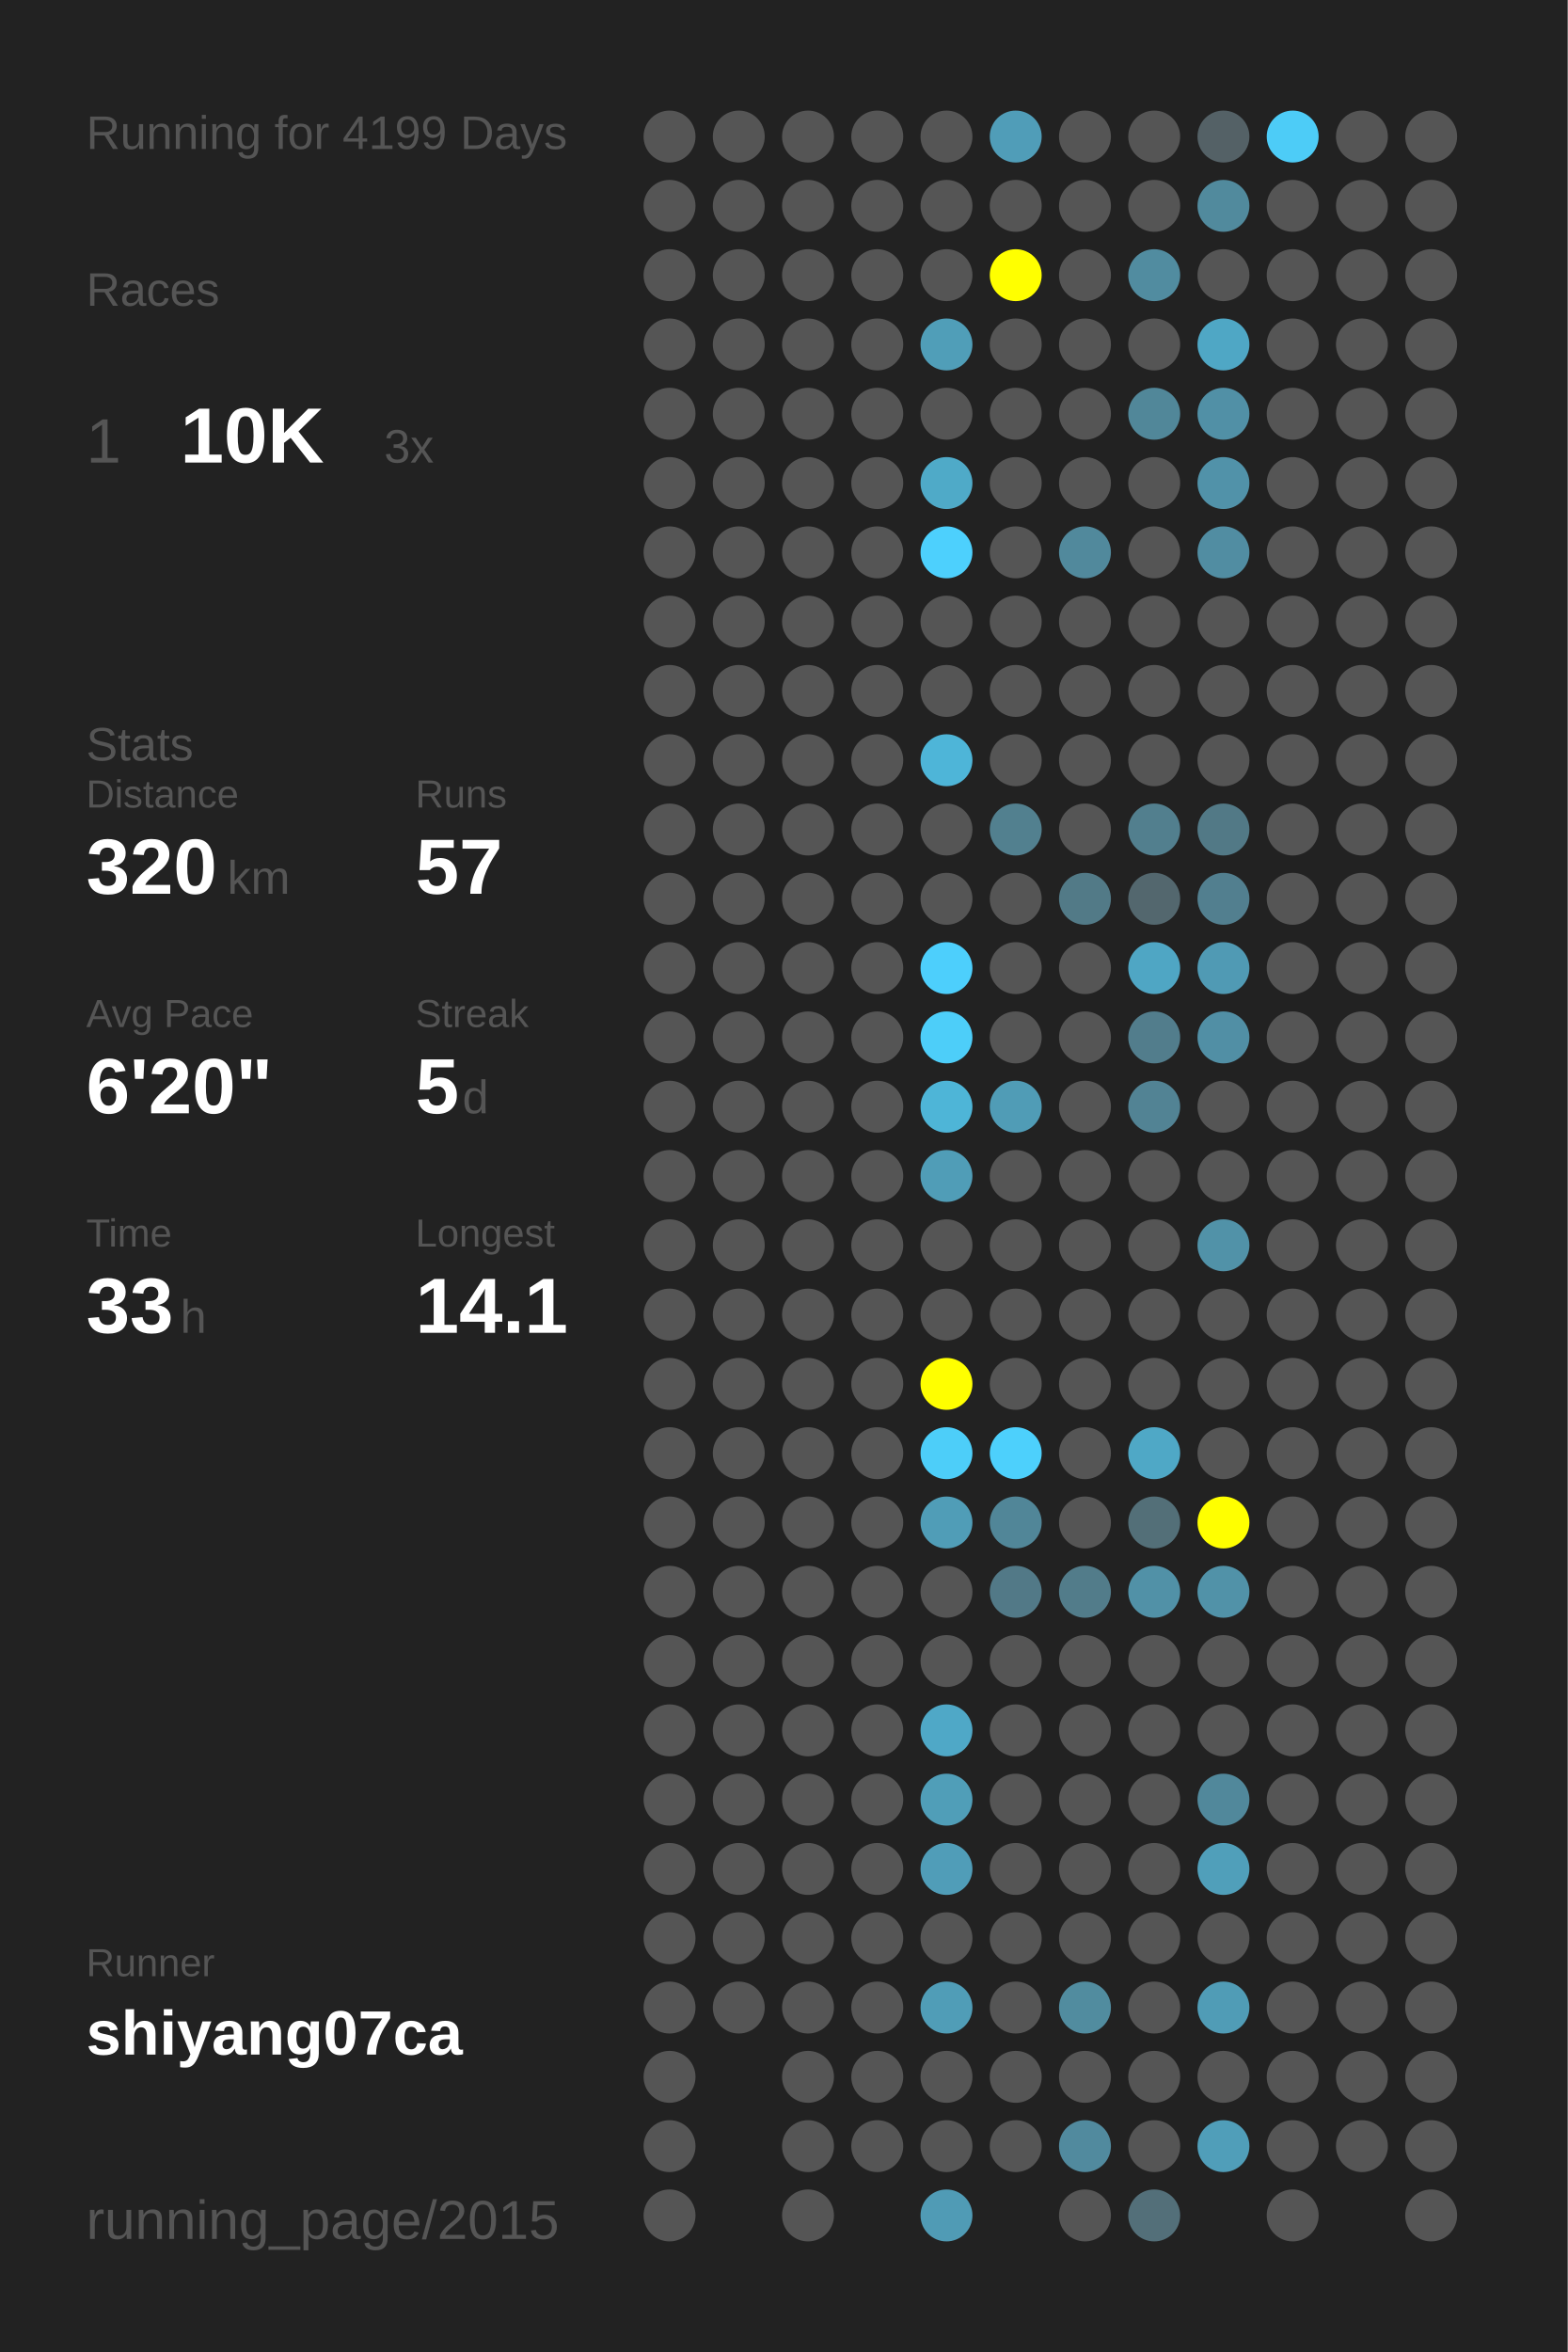
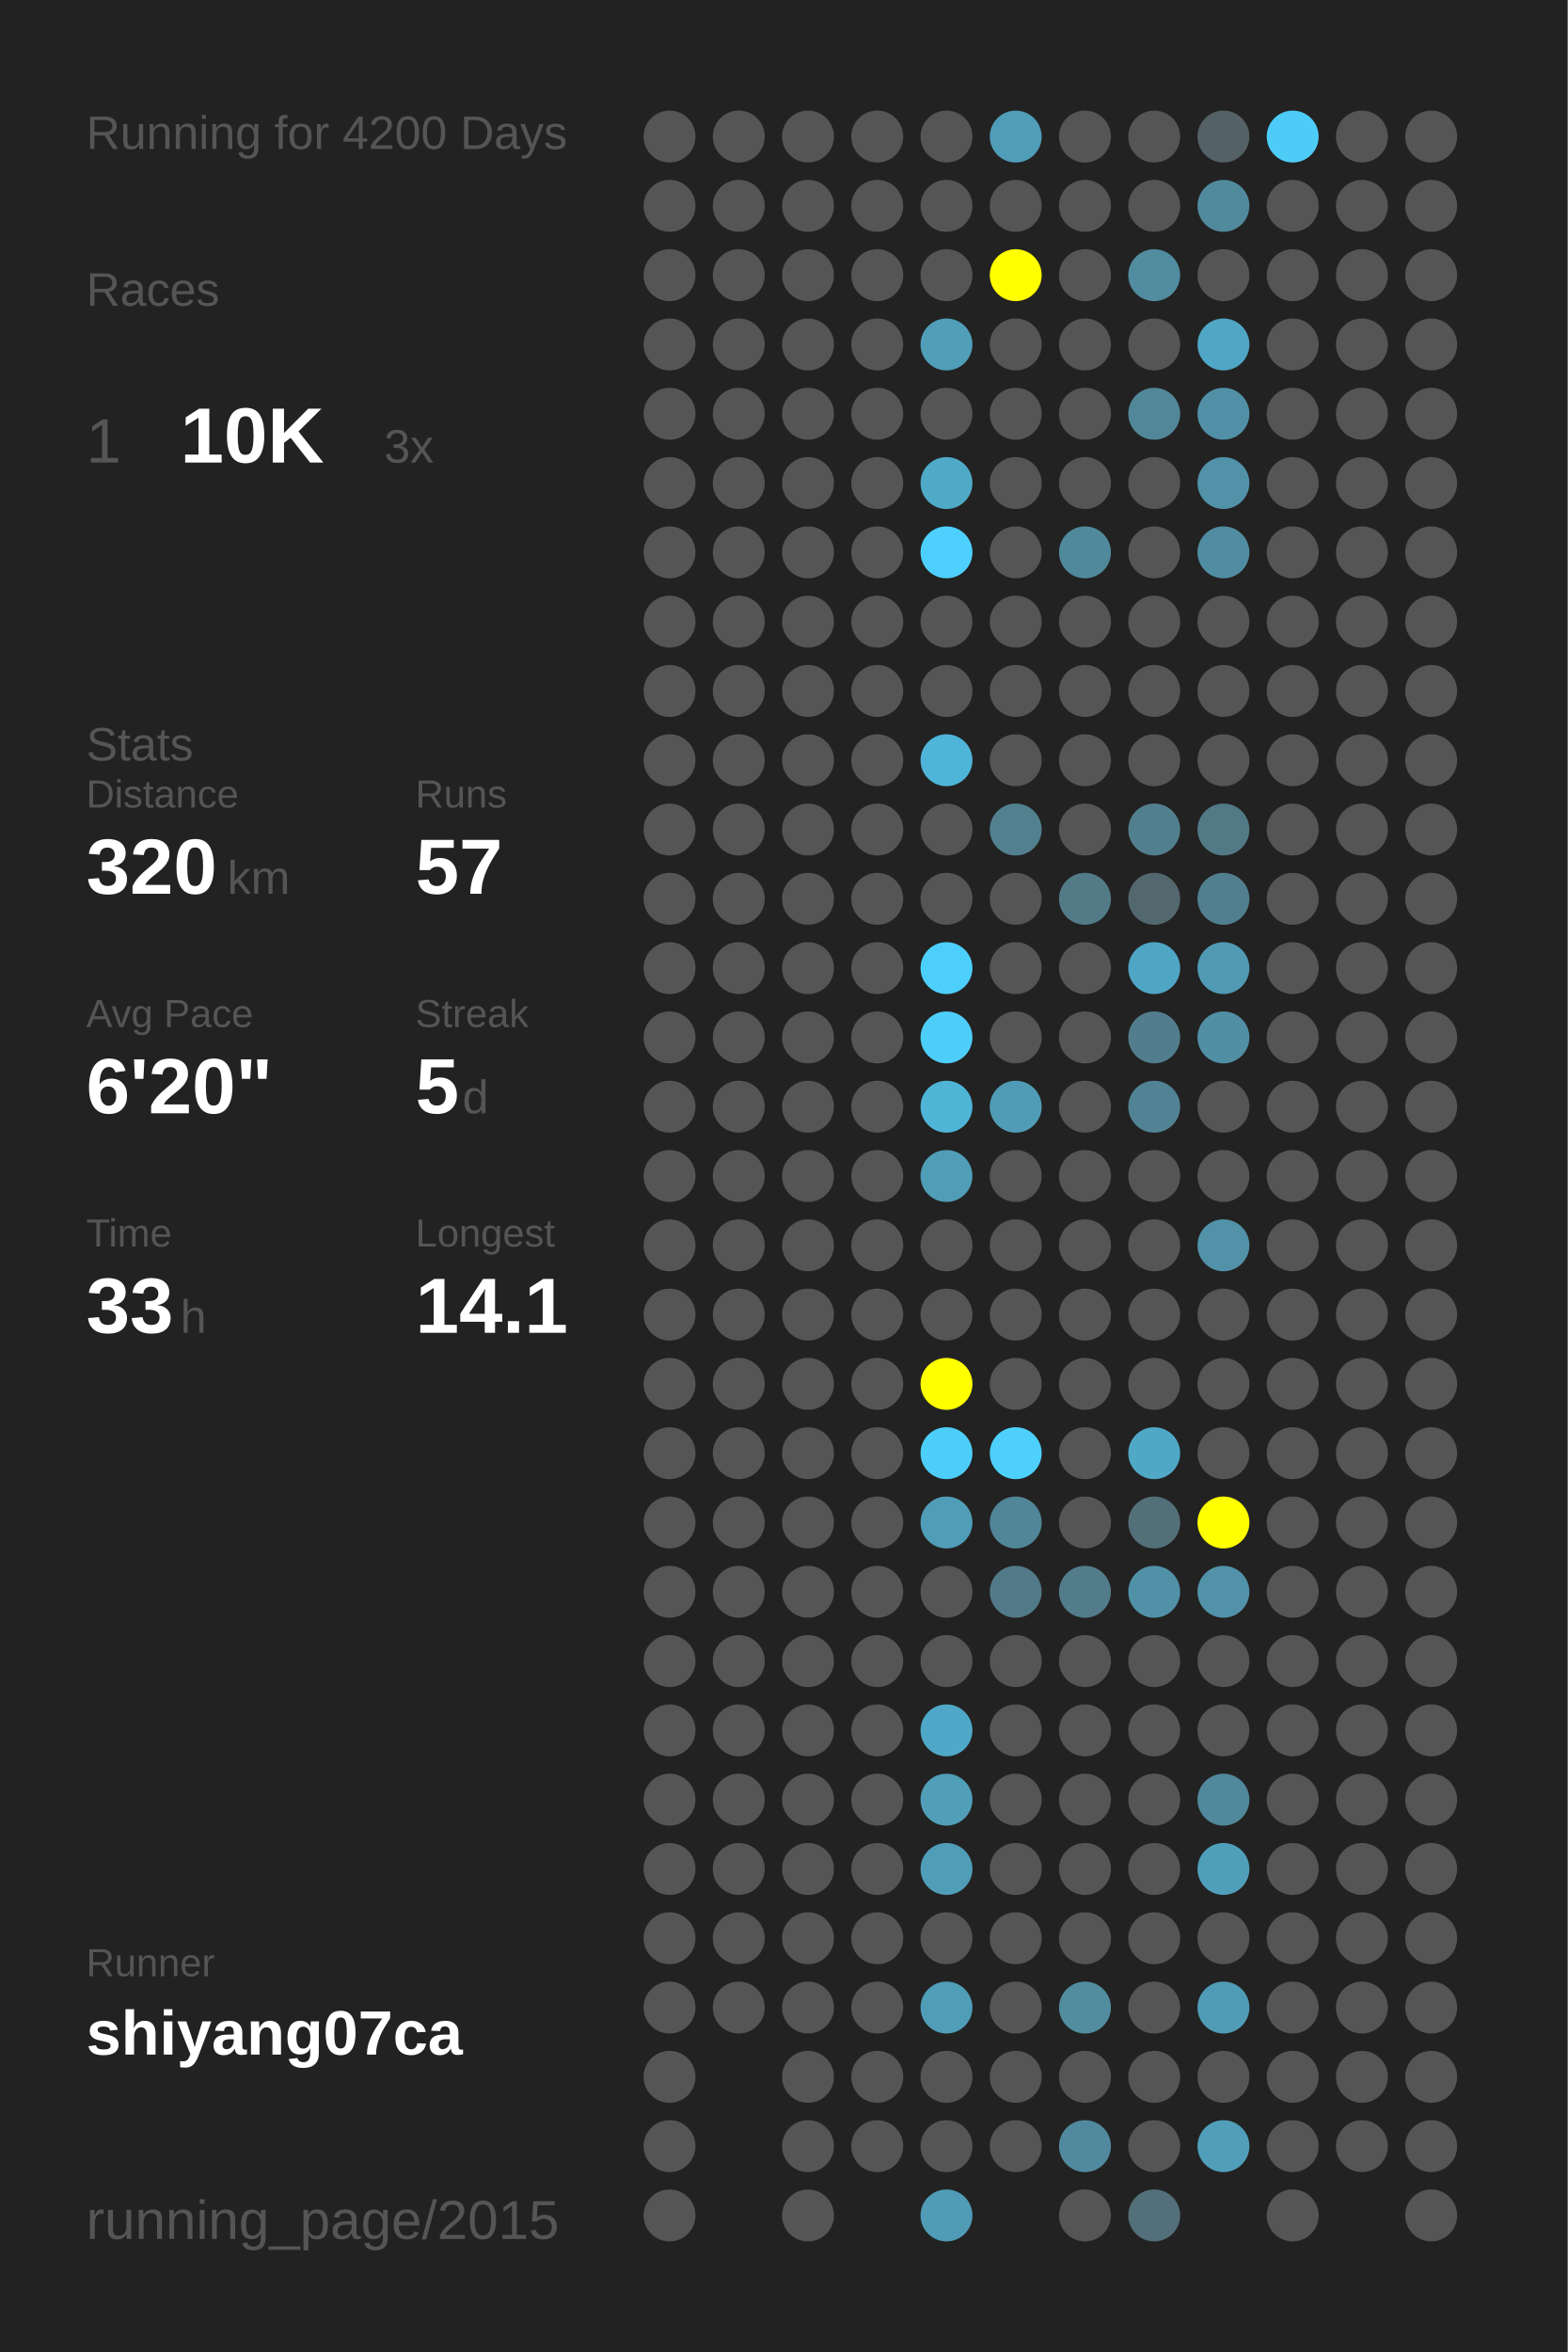
<svg xmlns="http://www.w3.org/2000/svg" baseProfile="full" height="300mm" version="1.1" viewBox="0,0,200,300" width="200mm">
  <defs />
  <rect fill="#222222" height="300" width="200" x="0" y="0" />
-   <text fill="#555555" style="font-size:6px; font-family:Arial;" x="11" y="19">Running for 4199 Days</text>
+   <text fill="#555555" style="font-size:6px; font-family:Arial;" x="11" y="19">Running for 4200 Days</text>
  <text fill="#555555" style="font-size:6px; font-family:Arial;" x="11" y="39">Races</text>
  <text fill="#555555" style="font-size:8px; font-family:Arial;" x="11" y="59">1</text>
  <text fill="#FFFFFF" style="font-size:10px; font-family:Arial; font-weight:bold;" x="23" y="59">10K</text>
  <text fill="#555555" style="font-size:6px; font-family:Arial;" x="49" y="59">3x</text>
  <text fill="#555555" style="font-size:6px; font-family:Arial;" x="11" y="97">Stats</text>
  <text fill="#555555" style="font-size:5px; font-family:Arial;" x="11" y="103">Distance</text>
  <text fill="#FFFFFF" style="font-size:10px; font-family:Arial; font-weight:bold;" x="11" y="114">320</text>
  <text fill="#555555" style="font-size:6px; font-family:Arial;" x="29" y="114">km</text>
  <text fill="#555555" style="font-size:5px; font-family:Arial;" x="53" y="103">Runs</text>
  <text fill="#FFFFFF" style="font-size:10px; font-family:Arial; font-weight:bold;" x="53" y="114">57</text>
  <text fill="#555555" style="font-size:5px; font-family:Arial;" x="11" y="131">Avg Pace</text>
  <text fill="#FFFFFF" style="font-size:10px; font-family:Arial; font-weight:bold;" x="11" y="142">6'20"</text>
  <text fill="#555555" style="font-size:5px; font-family:Arial;" x="53" y="131">Streak</text>
  <text fill="#FFFFFF" style="font-size:10px; font-family:Arial; font-weight:bold;" x="53" y="142">5</text>
  <text fill="#555555" style="font-size:6px; font-family:Arial;" x="59" y="142">d</text>
  <text fill="#555555" style="font-size:5px; font-family:Arial;" x="11" y="159">Time</text>
  <text fill="#FFFFFF" style="font-size:10px; font-family:Arial; font-weight:bold;" x="11" y="170">33</text>
  <text fill="#555555" style="font-size:6px; font-family:Arial;" x="23" y="170">h</text>
  <text fill="#555555" style="font-size:5px; font-family:Arial;" x="53" y="159">Longest</text>
  <text fill="#FFFFFF" style="font-size:10px; font-family:Arial; font-weight:bold;" x="53" y="170">14.1</text>
  <text fill="#555555" style="font-size:5px; font-family:Arial;" x="11" y="252.065">Runner</text>
  <text fill="#FFFFFF" style="font-size:8px; font-family:Arial; font-weight:bold;" x="11" y="262.065">shiyang07ca</text>
  <text fill="#555555" style="font-size:7px; font-family:Arial;" x="11" y="285.581">running_page/2015</text>
  <circle cx="85.417" cy="17.419" fill="#555555" r="3.312" />
  <circle cx="85.417" cy="26.258" fill="#555555" r="3.312" />
  <circle cx="85.417" cy="35.097" fill="#555555" r="3.312" />
  <circle cx="85.417" cy="43.935" fill="#555555" r="3.312" />
  <circle cx="85.417" cy="52.774" fill="#555555" r="3.312" />
  <circle cx="85.417" cy="61.613" fill="#555555" r="3.312" />
  <circle cx="85.417" cy="70.452" fill="#555555" r="3.312" />
  <circle cx="85.417" cy="79.29" fill="#555555" r="3.312" />
  <circle cx="85.417" cy="88.129" fill="#555555" r="3.312" />
  <circle cx="85.417" cy="96.968" fill="#555555" r="3.312" />
  <circle cx="85.417" cy="105.806" fill="#555555" r="3.312" />
  <circle cx="85.417" cy="114.645" fill="#555555" r="3.312" />
  <circle cx="85.417" cy="123.484" fill="#555555" r="3.312" />
  <circle cx="85.417" cy="132.323" fill="#555555" r="3.312" />
  <circle cx="85.417" cy="141.161" fill="#555555" r="3.312" />
  <circle cx="85.417" cy="150" fill="#555555" r="3.312" />
  <circle cx="85.417" cy="158.839" fill="#555555" r="3.312" />
  <circle cx="85.417" cy="167.677" fill="#555555" r="3.312" />
  <circle cx="85.417" cy="176.516" fill="#555555" r="3.312" />
  <circle cx="85.417" cy="185.355" fill="#555555" r="3.312" />
  <circle cx="85.417" cy="194.194" fill="#555555" r="3.312" />
  <circle cx="85.417" cy="203.032" fill="#555555" r="3.312" />
  <circle cx="85.417" cy="211.871" fill="#555555" r="3.312" />
  <circle cx="85.417" cy="220.71" fill="#555555" r="3.312" />
  <circle cx="85.417" cy="229.548" fill="#555555" r="3.312" />
  <circle cx="85.417" cy="238.387" fill="#555555" r="3.312" />
  <circle cx="85.417" cy="247.226" fill="#555555" r="3.312" />
  <circle cx="85.417" cy="256.065" fill="#555555" r="3.312" />
  <circle cx="85.417" cy="264.903" fill="#555555" r="3.312" />
  <circle cx="85.417" cy="273.742" fill="#555555" r="3.312" />
  <circle cx="85.417" cy="282.581" fill="#555555" r="3.312" />
  <circle cx="94.25" cy="17.419" fill="#555555" r="3.312" />
  <circle cx="94.25" cy="26.258" fill="#555555" r="3.312" />
  <circle cx="94.25" cy="35.097" fill="#555555" r="3.312" />
  <circle cx="94.25" cy="43.935" fill="#555555" r="3.312" />
  <circle cx="94.25" cy="52.774" fill="#555555" r="3.312" />
  <circle cx="94.25" cy="61.613" fill="#555555" r="3.312" />
  <circle cx="94.25" cy="70.452" fill="#555555" r="3.312" />
  <circle cx="94.25" cy="79.29" fill="#555555" r="3.312" />
  <circle cx="94.25" cy="88.129" fill="#555555" r="3.312" />
  <circle cx="94.25" cy="96.968" fill="#555555" r="3.312" />
  <circle cx="94.25" cy="105.806" fill="#555555" r="3.312" />
  <circle cx="94.25" cy="114.645" fill="#555555" r="3.312" />
  <circle cx="94.25" cy="123.484" fill="#555555" r="3.312" />
  <circle cx="94.25" cy="132.323" fill="#555555" r="3.312" />
  <circle cx="94.25" cy="141.161" fill="#555555" r="3.312" />
  <circle cx="94.25" cy="150" fill="#555555" r="3.312" />
  <circle cx="94.25" cy="158.839" fill="#555555" r="3.312" />
  <circle cx="94.25" cy="167.677" fill="#555555" r="3.312" />
  <circle cx="94.25" cy="176.516" fill="#555555" r="3.312" />
  <circle cx="94.25" cy="185.355" fill="#555555" r="3.312" />
  <circle cx="94.25" cy="194.194" fill="#555555" r="3.312" />
  <circle cx="94.25" cy="203.032" fill="#555555" r="3.312" />
  <circle cx="94.25" cy="211.871" fill="#555555" r="3.312" />
  <circle cx="94.25" cy="220.71" fill="#555555" r="3.312" />
  <circle cx="94.25" cy="229.548" fill="#555555" r="3.312" />
  <circle cx="94.25" cy="238.387" fill="#555555" r="3.312" />
  <circle cx="94.25" cy="247.226" fill="#555555" r="3.312" />
  <circle cx="94.25" cy="256.065" fill="#555555" r="3.312" />
  <circle cx="103.083" cy="17.419" fill="#555555" r="3.312" />
  <circle cx="103.083" cy="26.258" fill="#555555" r="3.312" />
  <circle cx="103.083" cy="35.097" fill="#555555" r="3.312" />
  <circle cx="103.083" cy="43.935" fill="#555555" r="3.312" />
  <circle cx="103.083" cy="52.774" fill="#555555" r="3.312" />
  <circle cx="103.083" cy="61.613" fill="#555555" r="3.312" />
  <circle cx="103.083" cy="70.452" fill="#555555" r="3.312" />
  <circle cx="103.083" cy="79.29" fill="#555555" r="3.312" />
  <circle cx="103.083" cy="88.129" fill="#555555" r="3.312" />
  <circle cx="103.083" cy="96.968" fill="#555555" r="3.312" />
  <circle cx="103.083" cy="105.806" fill="#555555" r="3.312" />
  <circle cx="103.083" cy="114.645" fill="#555555" r="3.312" />
  <circle cx="103.083" cy="123.484" fill="#555555" r="3.312" />
  <circle cx="103.083" cy="132.323" fill="#555555" r="3.312" />
  <circle cx="103.083" cy="141.161" fill="#555555" r="3.312" />
  <circle cx="103.083" cy="150" fill="#555555" r="3.312" />
  <circle cx="103.083" cy="158.839" fill="#555555" r="3.312" />
  <circle cx="103.083" cy="167.677" fill="#555555" r="3.312" />
  <circle cx="103.083" cy="176.516" fill="#555555" r="3.312" />
  <circle cx="103.083" cy="185.355" fill="#555555" r="3.312" />
  <circle cx="103.083" cy="194.194" fill="#555555" r="3.312" />
  <circle cx="103.083" cy="203.032" fill="#555555" r="3.312" />
  <circle cx="103.083" cy="211.871" fill="#555555" r="3.312" />
  <circle cx="103.083" cy="220.71" fill="#555555" r="3.312" />
  <circle cx="103.083" cy="229.548" fill="#555555" r="3.312" />
  <circle cx="103.083" cy="238.387" fill="#555555" r="3.312" />
  <circle cx="103.083" cy="247.226" fill="#555555" r="3.312" />
  <circle cx="103.083" cy="256.065" fill="#555555" r="3.312" />
  <circle cx="103.083" cy="264.903" fill="#555555" r="3.312" />
  <circle cx="103.083" cy="273.742" fill="#555555" r="3.312" />
  <circle cx="103.083" cy="282.581" fill="#555555" r="3.312" />
  <circle cx="111.917" cy="17.419" fill="#555555" r="3.312" />
  <circle cx="111.917" cy="26.258" fill="#555555" r="3.312" />
  <circle cx="111.917" cy="35.097" fill="#555555" r="3.312" />
  <circle cx="111.917" cy="43.935" fill="#555555" r="3.312" />
  <circle cx="111.917" cy="52.774" fill="#555555" r="3.312" />
  <circle cx="111.917" cy="61.613" fill="#555555" r="3.312" />
  <circle cx="111.917" cy="70.452" fill="#555555" r="3.312" />
  <circle cx="111.917" cy="79.29" fill="#555555" r="3.312" />
  <circle cx="111.917" cy="88.129" fill="#555555" r="3.312" />
  <circle cx="111.917" cy="96.968" fill="#555555" r="3.312" />
  <circle cx="111.917" cy="105.806" fill="#555555" r="3.312" />
  <circle cx="111.917" cy="114.645" fill="#555555" r="3.312" />
  <circle cx="111.917" cy="123.484" fill="#555555" r="3.312" />
  <circle cx="111.917" cy="132.323" fill="#555555" r="3.312" />
  <circle cx="111.917" cy="141.161" fill="#555555" r="3.312" />
  <circle cx="111.917" cy="150" fill="#555555" r="3.312" />
  <circle cx="111.917" cy="158.839" fill="#555555" r="3.312" />
  <circle cx="111.917" cy="167.677" fill="#555555" r="3.312" />
  <circle cx="111.917" cy="176.516" fill="#555555" r="3.312" />
  <circle cx="111.917" cy="185.355" fill="#555555" r="3.312" />
  <circle cx="111.917" cy="194.194" fill="#555555" r="3.312" />
  <circle cx="111.917" cy="203.032" fill="#555555" r="3.312" />
  <circle cx="111.917" cy="211.871" fill="#555555" r="3.312" />
  <circle cx="111.917" cy="220.71" fill="#555555" r="3.312" />
  <circle cx="111.917" cy="229.548" fill="#555555" r="3.312" />
  <circle cx="111.917" cy="238.387" fill="#555555" r="3.312" />
  <circle cx="111.917" cy="247.226" fill="#555555" r="3.312" />
  <circle cx="111.917" cy="256.065" fill="#555555" r="3.312" />
  <circle cx="111.917" cy="264.903" fill="#555555" r="3.312" />
  <circle cx="111.917" cy="273.742" fill="#555555" r="3.312" />
  <circle cx="120.75" cy="17.419" fill="#555555" r="3.312" />
  <circle cx="120.75" cy="26.258" fill="#555555" r="3.312" />
  <circle cx="120.75" cy="35.097" fill="#555555" r="3.312" />
  <circle cx="120.75" cy="43.935" fill="#509eb8" r="3.312" />
  <circle cx="120.75" cy="52.774" fill="#555555" r="3.312" />
  <circle cx="120.75" cy="61.613" fill="#4faac8" r="3.312" />
  <circle cx="120.75" cy="70.452" fill="#4dd0fd" r="3.312" />
  <circle cx="120.75" cy="79.29" fill="#555555" r="3.312" />
  <circle cx="120.75" cy="88.129" fill="#555555" r="3.312" />
  <circle cx="120.75" cy="96.968" fill="#4eb5d8" r="3.312" />
  <circle cx="120.75" cy="105.806" fill="#555555" r="3.312" />
  <circle cx="120.75" cy="114.645" fill="#555555" r="3.312" />
  <circle cx="120.75" cy="123.484" fill="#4dcffc" r="3.312" />
  <circle cx="120.75" cy="132.323" fill="#4dcef9" r="3.312" />
  <circle cx="120.75" cy="141.161" fill="#4eb5d7" r="3.312" />
  <circle cx="120.75" cy="150" fill="#509db7" r="3.312" />
  <circle cx="120.75" cy="158.839" fill="#555555" r="3.312" />
  <circle cx="120.75" cy="167.677" fill="#555555" r="3.312" />
  <circle cx="120.75" cy="176.516" fill="#FFFF00" r="3.312" />
  <circle cx="120.75" cy="185.355" fill="#4dcef9" r="3.312" />
  <circle cx="120.75" cy="194.194" fill="#509db7" r="3.312" />
  <circle cx="120.75" cy="203.032" fill="#555555" r="3.312" />
  <circle cx="120.75" cy="211.871" fill="#555555" r="3.312" />
  <circle cx="120.75" cy="220.71" fill="#4fa8c7" r="3.312" />
  <circle cx="120.75" cy="229.548" fill="#509eb8" r="3.312" />
  <circle cx="120.75" cy="238.387" fill="#509db8" r="3.312" />
  <circle cx="120.75" cy="247.226" fill="#555555" r="3.312" />
  <circle cx="120.75" cy="256.065" fill="#509db7" r="3.312" />
  <circle cx="120.75" cy="264.903" fill="#555555" r="3.312" />
  <circle cx="120.75" cy="273.742" fill="#555555" r="3.312" />
  <circle cx="120.75" cy="282.581" fill="#509bb5" r="3.312" />
  <circle cx="129.583" cy="17.419" fill="#509db8" r="3.312" />
  <circle cx="129.583" cy="26.258" fill="#555555" r="3.312" />
  <circle cx="129.583" cy="35.097" fill="#FFFF00" r="3.312" />
  <circle cx="129.583" cy="43.935" fill="#555555" r="3.312" />
  <circle cx="129.583" cy="52.774" fill="#555555" r="3.312" />
  <circle cx="129.583" cy="61.613" fill="#555555" r="3.312" />
  <circle cx="129.583" cy="70.452" fill="#555555" r="3.312" />
  <circle cx="129.583" cy="79.29" fill="#555555" r="3.312" />
  <circle cx="129.583" cy="88.129" fill="#555555" r="3.312" />
  <circle cx="129.583" cy="96.968" fill="#555555" r="3.312" />
  <circle cx="129.583" cy="105.806" fill="#52808f" r="3.312" />
  <circle cx="129.583" cy="114.645" fill="#555555" r="3.312" />
  <circle cx="129.583" cy="123.484" fill="#555555" r="3.312" />
  <circle cx="129.583" cy="132.323" fill="#555555" r="3.312" />
  <circle cx="129.583" cy="141.161" fill="#509cb6" r="3.312" />
  <circle cx="129.583" cy="150" fill="#555555" r="3.312" />
  <circle cx="129.583" cy="158.839" fill="#555555" r="3.312" />
  <circle cx="129.583" cy="167.677" fill="#555555" r="3.312" />
  <circle cx="129.583" cy="176.516" fill="#555555" r="3.312" />
  <circle cx="129.583" cy="185.355" fill="#4dd0fc" r="3.312" />
  <circle cx="129.583" cy="194.194" fill="#518698" r="3.312" />
  <circle cx="129.583" cy="203.032" fill="#527987" r="3.312" />
  <circle cx="129.583" cy="211.871" fill="#555555" r="3.312" />
  <circle cx="129.583" cy="220.71" fill="#555555" r="3.312" />
  <circle cx="129.583" cy="229.548" fill="#555555" r="3.312" />
  <circle cx="129.583" cy="238.387" fill="#555555" r="3.312" />
  <circle cx="129.583" cy="247.226" fill="#555555" r="3.312" />
  <circle cx="129.583" cy="256.065" fill="#555555" r="3.312" />
  <circle cx="129.583" cy="264.903" fill="#555555" r="3.312" />
  <circle cx="129.583" cy="273.742" fill="#555555" r="3.312" />
  <circle cx="138.417" cy="17.419" fill="#555555" r="3.312" />
  <circle cx="138.417" cy="26.258" fill="#555555" r="3.312" />
  <circle cx="138.417" cy="35.097" fill="#555555" r="3.312" />
  <circle cx="138.417" cy="43.935" fill="#555555" r="3.312" />
  <circle cx="138.417" cy="52.774" fill="#555555" r="3.312" />
  <circle cx="138.417" cy="61.613" fill="#555555" r="3.312" />
  <circle cx="138.417" cy="70.452" fill="#51899c" r="3.312" />
  <circle cx="138.417" cy="79.29" fill="#555555" r="3.312" />
  <circle cx="138.417" cy="88.129" fill="#555555" r="3.312" />
  <circle cx="138.417" cy="96.968" fill="#555555" r="3.312" />
  <circle cx="138.417" cy="105.806" fill="#555555" r="3.312" />
  <circle cx="138.417" cy="114.645" fill="#527a87" r="3.312" />
  <circle cx="138.417" cy="123.484" fill="#555555" r="3.312" />
  <circle cx="138.417" cy="132.323" fill="#555555" r="3.312" />
  <circle cx="138.417" cy="141.161" fill="#555555" r="3.312" />
  <circle cx="138.417" cy="150" fill="#555555" r="3.312" />
  <circle cx="138.417" cy="158.839" fill="#555555" r="3.312" />
  <circle cx="138.417" cy="167.677" fill="#555555" r="3.312" />
  <circle cx="138.417" cy="176.516" fill="#555555" r="3.312" />
  <circle cx="138.417" cy="185.355" fill="#555555" r="3.312" />
  <circle cx="138.417" cy="194.194" fill="#555555" r="3.312" />
  <circle cx="138.417" cy="203.032" fill="#527c8a" r="3.312" />
  <circle cx="138.417" cy="211.871" fill="#555555" r="3.312" />
  <circle cx="138.417" cy="220.71" fill="#555555" r="3.312" />
  <circle cx="138.417" cy="229.548" fill="#555555" r="3.312" />
  <circle cx="138.417" cy="238.387" fill="#555555" r="3.312" />
  <circle cx="138.417" cy="247.226" fill="#555555" r="3.312" />
  <circle cx="138.417" cy="256.065" fill="#518c9f" r="3.312" />
  <circle cx="138.417" cy="264.903" fill="#555555" r="3.312" />
  <circle cx="138.417" cy="273.742" fill="#518a9e" r="3.312" />
  <circle cx="138.417" cy="282.581" fill="#555555" r="3.312" />
  <circle cx="147.25" cy="17.419" fill="#555555" r="3.312" />
  <circle cx="147.25" cy="26.258" fill="#555555" r="3.312" />
  <circle cx="147.25" cy="35.097" fill="#518ca0" r="3.312" />
  <circle cx="147.25" cy="43.935" fill="#555555" r="3.312" />
  <circle cx="147.25" cy="52.774" fill="#518799" r="3.312" />
  <circle cx="147.25" cy="61.613" fill="#555555" r="3.312" />
  <circle cx="147.25" cy="70.452" fill="#555555" r="3.312" />
  <circle cx="147.25" cy="79.29" fill="#555555" r="3.312" />
  <circle cx="147.25" cy="88.129" fill="#555555" r="3.312" />
  <circle cx="147.25" cy="96.968" fill="#555555" r="3.312" />
  <circle cx="147.25" cy="105.806" fill="#527f8e" r="3.312" />
  <circle cx="147.25" cy="114.645" fill="#53676e" r="3.312" />
  <circle cx="147.25" cy="123.484" fill="#4fa6c4" r="3.312" />
  <circle cx="147.25" cy="132.323" fill="#527d8c" r="3.312" />
  <circle cx="147.25" cy="141.161" fill="#528394" r="3.312" />
  <circle cx="147.25" cy="150" fill="#555555" r="3.312" />
  <circle cx="147.25" cy="158.839" fill="#555555" r="3.312" />
  <circle cx="147.25" cy="167.677" fill="#555555" r="3.312" />
  <circle cx="147.25" cy="176.516" fill="#555555" r="3.312" />
  <circle cx="147.25" cy="185.355" fill="#4fa8c6" r="3.312" />
  <circle cx="147.25" cy="194.194" fill="#536f78" r="3.312" />
  <circle cx="147.25" cy="203.032" fill="#5191a7" r="3.312" />
  <circle cx="147.25" cy="211.871" fill="#555555" r="3.312" />
  <circle cx="147.25" cy="220.71" fill="#555555" r="3.312" />
  <circle cx="147.25" cy="229.548" fill="#555555" r="3.312" />
  <circle cx="147.25" cy="238.387" fill="#555555" r="3.312" />
  <circle cx="147.25" cy="247.226" fill="#555555" r="3.312" />
  <circle cx="147.25" cy="256.065" fill="#555555" r="3.312" />
  <circle cx="147.25" cy="264.903" fill="#555555" r="3.312" />
  <circle cx="147.25" cy="273.742" fill="#555555" r="3.312" />
  <circle cx="147.25" cy="282.581" fill="#536f79" r="3.312" />
  <circle cx="156.083" cy="17.419" fill="#546166" r="3.312" />
  <circle cx="156.083" cy="26.258" fill="#518a9d" r="3.312" />
  <circle cx="156.083" cy="35.097" fill="#555555" r="3.312" />
  <circle cx="156.083" cy="43.935" fill="#4fa7c5" r="3.312" />
  <circle cx="156.083" cy="52.774" fill="#5190a6" r="3.312" />
  <circle cx="156.083" cy="61.613" fill="#5192a9" r="3.312" />
  <circle cx="156.083" cy="70.452" fill="#518da2" r="3.312" />
  <circle cx="156.083" cy="79.29" fill="#555555" r="3.312" />
  <circle cx="156.083" cy="88.129" fill="#555555" r="3.312" />
  <circle cx="156.083" cy="96.968" fill="#555555" r="3.312" />
  <circle cx="156.083" cy="105.806" fill="#527986" r="3.312" />
  <circle cx="156.083" cy="114.645" fill="#527f8f" r="3.312" />
  <circle cx="156.083" cy="123.484" fill="#509ab4" r="3.312" />
  <circle cx="156.083" cy="132.323" fill="#518fa5" r="3.312" />
  <circle cx="156.083" cy="141.161" fill="#555555" r="3.312" />
  <circle cx="156.083" cy="150" fill="#555555" r="3.312" />
  <circle cx="156.083" cy="158.839" fill="#5192a8" r="3.312" />
  <circle cx="156.083" cy="167.677" fill="#555555" r="3.312" />
  <circle cx="156.083" cy="176.516" fill="#555555" r="3.312" />
  <circle cx="156.083" cy="185.355" fill="#555555" r="3.312" />
  <circle cx="156.083" cy="194.194" fill="#FFFF00" r="3.312" />
  <circle cx="156.083" cy="203.032" fill="#5192a8" r="3.312" />
  <circle cx="156.083" cy="211.871" fill="#555555" r="3.312" />
  <circle cx="156.083" cy="220.71" fill="#555555" r="3.312" />
  <circle cx="156.083" cy="229.548" fill="#51889b" r="3.312" />
  <circle cx="156.083" cy="238.387" fill="#509fba" r="3.312" />
  <circle cx="156.083" cy="247.226" fill="#555555" r="3.312" />
  <circle cx="156.083" cy="256.065" fill="#509cb6" r="3.312" />
  <circle cx="156.083" cy="264.903" fill="#555555" r="3.312" />
  <circle cx="156.083" cy="273.742" fill="#509eb9" r="3.312" />
  <circle cx="164.917" cy="17.419" fill="#4dccf7" r="3.312" />
  <circle cx="164.917" cy="26.258" fill="#555555" r="3.312" />
  <circle cx="164.917" cy="35.097" fill="#555555" r="3.312" />
  <circle cx="164.917" cy="43.935" fill="#555555" r="3.312" />
  <circle cx="164.917" cy="52.774" fill="#555555" r="3.312" />
  <circle cx="164.917" cy="61.613" fill="#555555" r="3.312" />
  <circle cx="164.917" cy="70.452" fill="#555555" r="3.312" />
  <circle cx="164.917" cy="79.29" fill="#555555" r="3.312" />
  <circle cx="164.917" cy="88.129" fill="#555555" r="3.312" />
  <circle cx="164.917" cy="96.968" fill="#555555" r="3.312" />
  <circle cx="164.917" cy="105.806" fill="#555555" r="3.312" />
  <circle cx="164.917" cy="114.645" fill="#555555" r="3.312" />
  <circle cx="164.917" cy="123.484" fill="#555555" r="3.312" />
  <circle cx="164.917" cy="132.323" fill="#555555" r="3.312" />
  <circle cx="164.917" cy="141.161" fill="#555555" r="3.312" />
  <circle cx="164.917" cy="150" fill="#555555" r="3.312" />
  <circle cx="164.917" cy="158.839" fill="#555555" r="3.312" />
  <circle cx="164.917" cy="167.677" fill="#555555" r="3.312" />
  <circle cx="164.917" cy="176.516" fill="#555555" r="3.312" />
  <circle cx="164.917" cy="185.355" fill="#555555" r="3.312" />
  <circle cx="164.917" cy="194.194" fill="#555555" r="3.312" />
  <circle cx="164.917" cy="203.032" fill="#555555" r="3.312" />
  <circle cx="164.917" cy="211.871" fill="#555555" r="3.312" />
  <circle cx="164.917" cy="220.71" fill="#555555" r="3.312" />
  <circle cx="164.917" cy="229.548" fill="#555555" r="3.312" />
  <circle cx="164.917" cy="238.387" fill="#555555" r="3.312" />
  <circle cx="164.917" cy="247.226" fill="#555555" r="3.312" />
  <circle cx="164.917" cy="256.065" fill="#555555" r="3.312" />
  <circle cx="164.917" cy="264.903" fill="#555555" r="3.312" />
  <circle cx="164.917" cy="273.742" fill="#555555" r="3.312" />
  <circle cx="164.917" cy="282.581" fill="#555555" r="3.312" />
  <circle cx="173.75" cy="17.419" fill="#555555" r="3.312" />
  <circle cx="173.75" cy="26.258" fill="#555555" r="3.312" />
  <circle cx="173.75" cy="35.097" fill="#555555" r="3.312" />
  <circle cx="173.75" cy="43.935" fill="#555555" r="3.312" />
  <circle cx="173.75" cy="52.774" fill="#555555" r="3.312" />
  <circle cx="173.75" cy="61.613" fill="#555555" r="3.312" />
  <circle cx="173.75" cy="70.452" fill="#555555" r="3.312" />
  <circle cx="173.75" cy="79.29" fill="#555555" r="3.312" />
  <circle cx="173.75" cy="88.129" fill="#555555" r="3.312" />
  <circle cx="173.75" cy="96.968" fill="#555555" r="3.312" />
  <circle cx="173.75" cy="105.806" fill="#555555" r="3.312" />
  <circle cx="173.75" cy="114.645" fill="#555555" r="3.312" />
  <circle cx="173.75" cy="123.484" fill="#555555" r="3.312" />
  <circle cx="173.75" cy="132.323" fill="#555555" r="3.312" />
  <circle cx="173.75" cy="141.161" fill="#555555" r="3.312" />
  <circle cx="173.75" cy="150" fill="#555555" r="3.312" />
  <circle cx="173.75" cy="158.839" fill="#555555" r="3.312" />
  <circle cx="173.75" cy="167.677" fill="#555555" r="3.312" />
  <circle cx="173.75" cy="176.516" fill="#555555" r="3.312" />
  <circle cx="173.75" cy="185.355" fill="#555555" r="3.312" />
  <circle cx="173.75" cy="194.194" fill="#555555" r="3.312" />
  <circle cx="173.75" cy="203.032" fill="#555555" r="3.312" />
  <circle cx="173.75" cy="211.871" fill="#555555" r="3.312" />
  <circle cx="173.75" cy="220.71" fill="#555555" r="3.312" />
  <circle cx="173.75" cy="229.548" fill="#555555" r="3.312" />
  <circle cx="173.75" cy="238.387" fill="#555555" r="3.312" />
  <circle cx="173.75" cy="247.226" fill="#555555" r="3.312" />
  <circle cx="173.75" cy="256.065" fill="#555555" r="3.312" />
  <circle cx="173.75" cy="264.903" fill="#555555" r="3.312" />
  <circle cx="173.75" cy="273.742" fill="#555555" r="3.312" />
  <circle cx="182.583" cy="17.419" fill="#555555" r="3.312" />
  <circle cx="182.583" cy="26.258" fill="#555555" r="3.312" />
  <circle cx="182.583" cy="35.097" fill="#555555" r="3.312" />
  <circle cx="182.583" cy="43.935" fill="#555555" r="3.312" />
  <circle cx="182.583" cy="52.774" fill="#555555" r="3.312" />
  <circle cx="182.583" cy="61.613" fill="#555555" r="3.312" />
  <circle cx="182.583" cy="70.452" fill="#555555" r="3.312" />
  <circle cx="182.583" cy="79.29" fill="#555555" r="3.312" />
  <circle cx="182.583" cy="88.129" fill="#555555" r="3.312" />
  <circle cx="182.583" cy="96.968" fill="#555555" r="3.312" />
  <circle cx="182.583" cy="105.806" fill="#555555" r="3.312" />
  <circle cx="182.583" cy="114.645" fill="#555555" r="3.312" />
  <circle cx="182.583" cy="123.484" fill="#555555" r="3.312" />
  <circle cx="182.583" cy="132.323" fill="#555555" r="3.312" />
  <circle cx="182.583" cy="141.161" fill="#555555" r="3.312" />
  <circle cx="182.583" cy="150" fill="#555555" r="3.312" />
  <circle cx="182.583" cy="158.839" fill="#555555" r="3.312" />
  <circle cx="182.583" cy="167.677" fill="#555555" r="3.312" />
  <circle cx="182.583" cy="176.516" fill="#555555" r="3.312" />
  <circle cx="182.583" cy="185.355" fill="#555555" r="3.312" />
  <circle cx="182.583" cy="194.194" fill="#555555" r="3.312" />
  <circle cx="182.583" cy="203.032" fill="#555555" r="3.312" />
  <circle cx="182.583" cy="211.871" fill="#555555" r="3.312" />
  <circle cx="182.583" cy="220.71" fill="#555555" r="3.312" />
  <circle cx="182.583" cy="229.548" fill="#555555" r="3.312" />
  <circle cx="182.583" cy="238.387" fill="#555555" r="3.312" />
  <circle cx="182.583" cy="247.226" fill="#555555" r="3.312" />
  <circle cx="182.583" cy="256.065" fill="#555555" r="3.312" />
  <circle cx="182.583" cy="264.903" fill="#555555" r="3.312" />
  <circle cx="182.583" cy="273.742" fill="#555555" r="3.312" />
  <circle cx="182.583" cy="282.581" fill="#555555" r="3.312" />
</svg>
